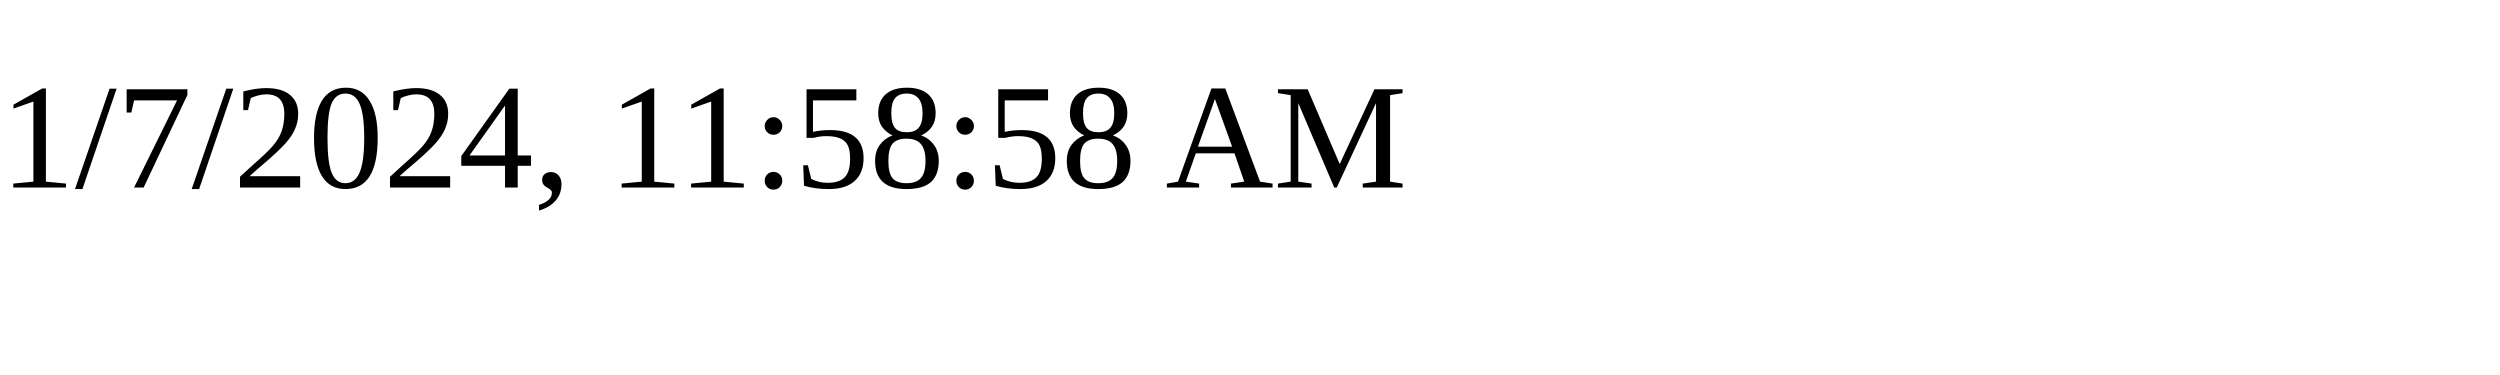
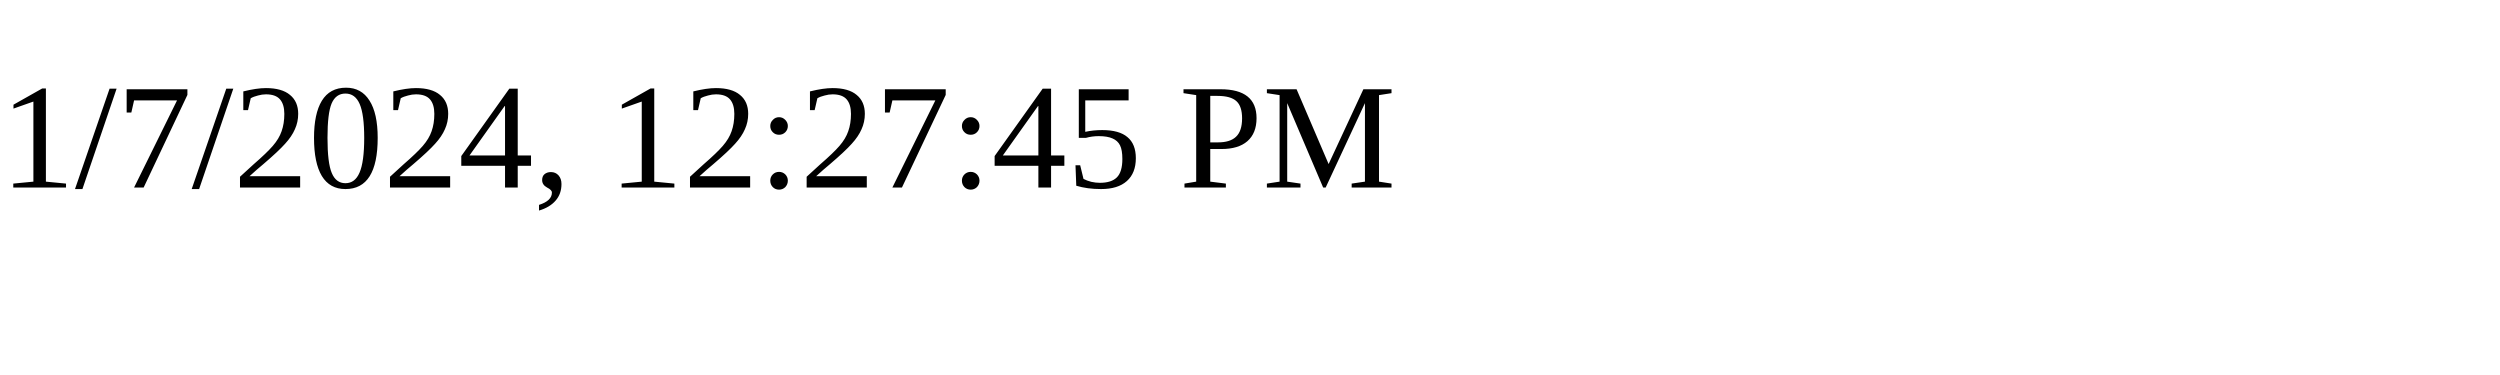
<svg xmlns="http://www.w3.org/2000/svg" height="30" width="200">
-   <text x="0" y="15">1/7/2024, 11:58:58 AM</text>
+   <text x="0" y="15">1/7/2024, 12:27:45 PM</text>
</svg>
